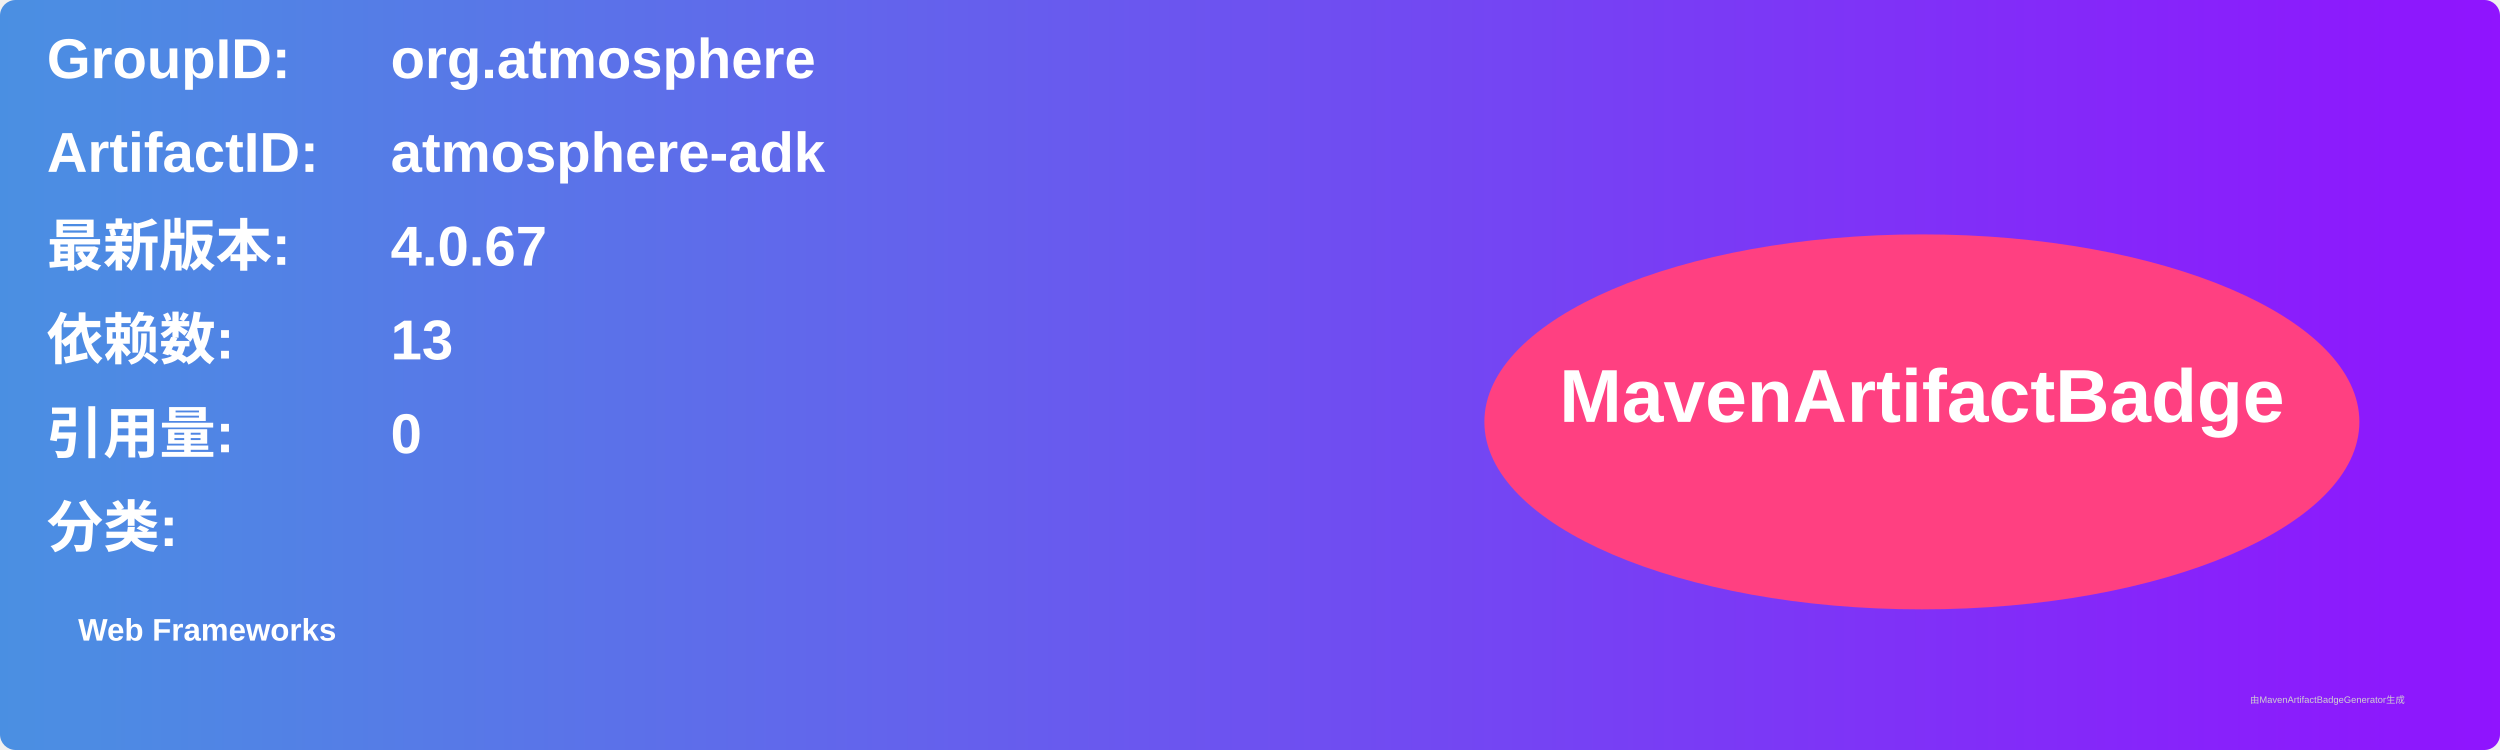
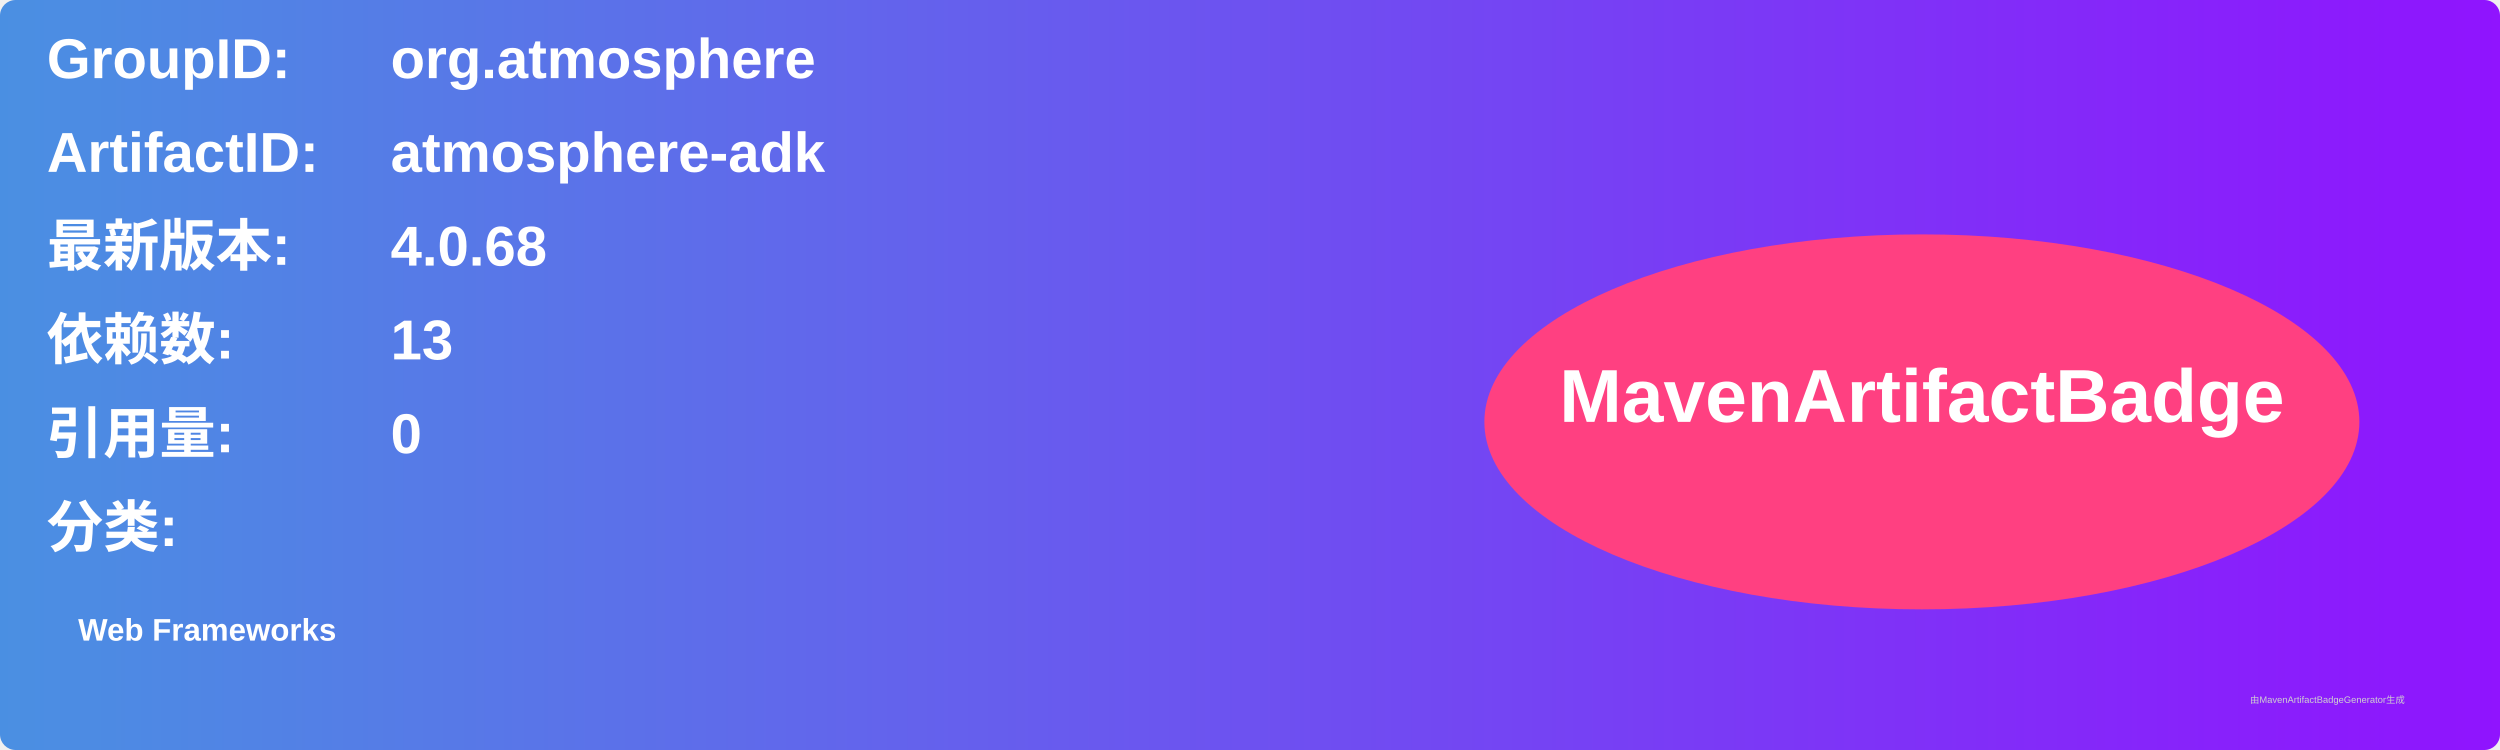
<svg xmlns="http://www.w3.org/2000/svg" width="800" height="240" viewBox="0 0 800 240">
  <linearGradient id="grad" x1="0%" y1="0%" x2="100%" y2="0%">
    <stop offset="0%" stop-color="#4a90e2" />
    <stop offset="100%" stop-color="#9013fe" />
  </linearGradient>
  <rect width="100%" height="100%" rx="5" ry="5" fill="url(#grad)" />
  <g transform="translate(15, 15)">
    <text x="0" y="10" font-family="Arial" font-size="18" fill="white" font-weight="bold" width="260">GroupID:</text>
    <text x="110" y="10" font-family="Arial" font-size="18" fill="white" font-weight="bold" width="460">org.atmosphere</text>
    <text x="0" y="40" font-family="Arial" font-size="18" fill="white" font-weight="bold" width="260">ArtifactID:</text>
    <text x="110" y="40" font-family="Arial" font-size="18" fill="white" font-weight="bold" width="460">atmosphere-adk</text>
    <text x="0" y="70" font-family="Arial" font-size="18" fill="white" font-weight="bold">最新版本:</text>
    <text x="110" y="70" font-family="Arial" font-size="18" fill="white" font-weight="bold">
-       <tspan font-weight="bold">4.0.67</tspan>
+       <tspan font-weight="bold">4.0.68</tspan>
    </text>
    <text x="0" y="100" font-family="Arial" font-size="18" fill="white" font-weight="bold">依赖数: </text>
    <text x="110" y="100" font-family="Arial" font-size="18" fill="white">
      <tspan font-weight="bold">13</tspan>
    </text>
    <text x="0" y="130" font-family="Arial" font-size="18" fill="white" font-weight="bold">引用量: </text>
    <text x="110" y="130" font-family="Arial" font-size="18" fill="white">
      <tspan font-weight="bold">0</tspan>
    </text>
    <text x="0" y="160" font-family="Arial" font-size="18" fill="white" font-weight="bold">分类:</text>
    <text x="10" y="190" font-family="Arial" font-size="10" fill="white">
      <tspan font-weight="bold">Web Frameworks</tspan>
    </text>
    <ellipse cx="600" cy="120" rx="140" ry="60" fill="#ff4081" />
    <text x="600" y="120" text-anchor="middle" font-family="Arial" font-size="24" fill="white" font-weight="bold">MavenArtifactBadge</text>
  </g>
  <text x="720" y="225" font-family="Arial" font-size="3" fill="#d0d0d0">由MavenArtifactBadgeGenerator生成</text>
</svg>
